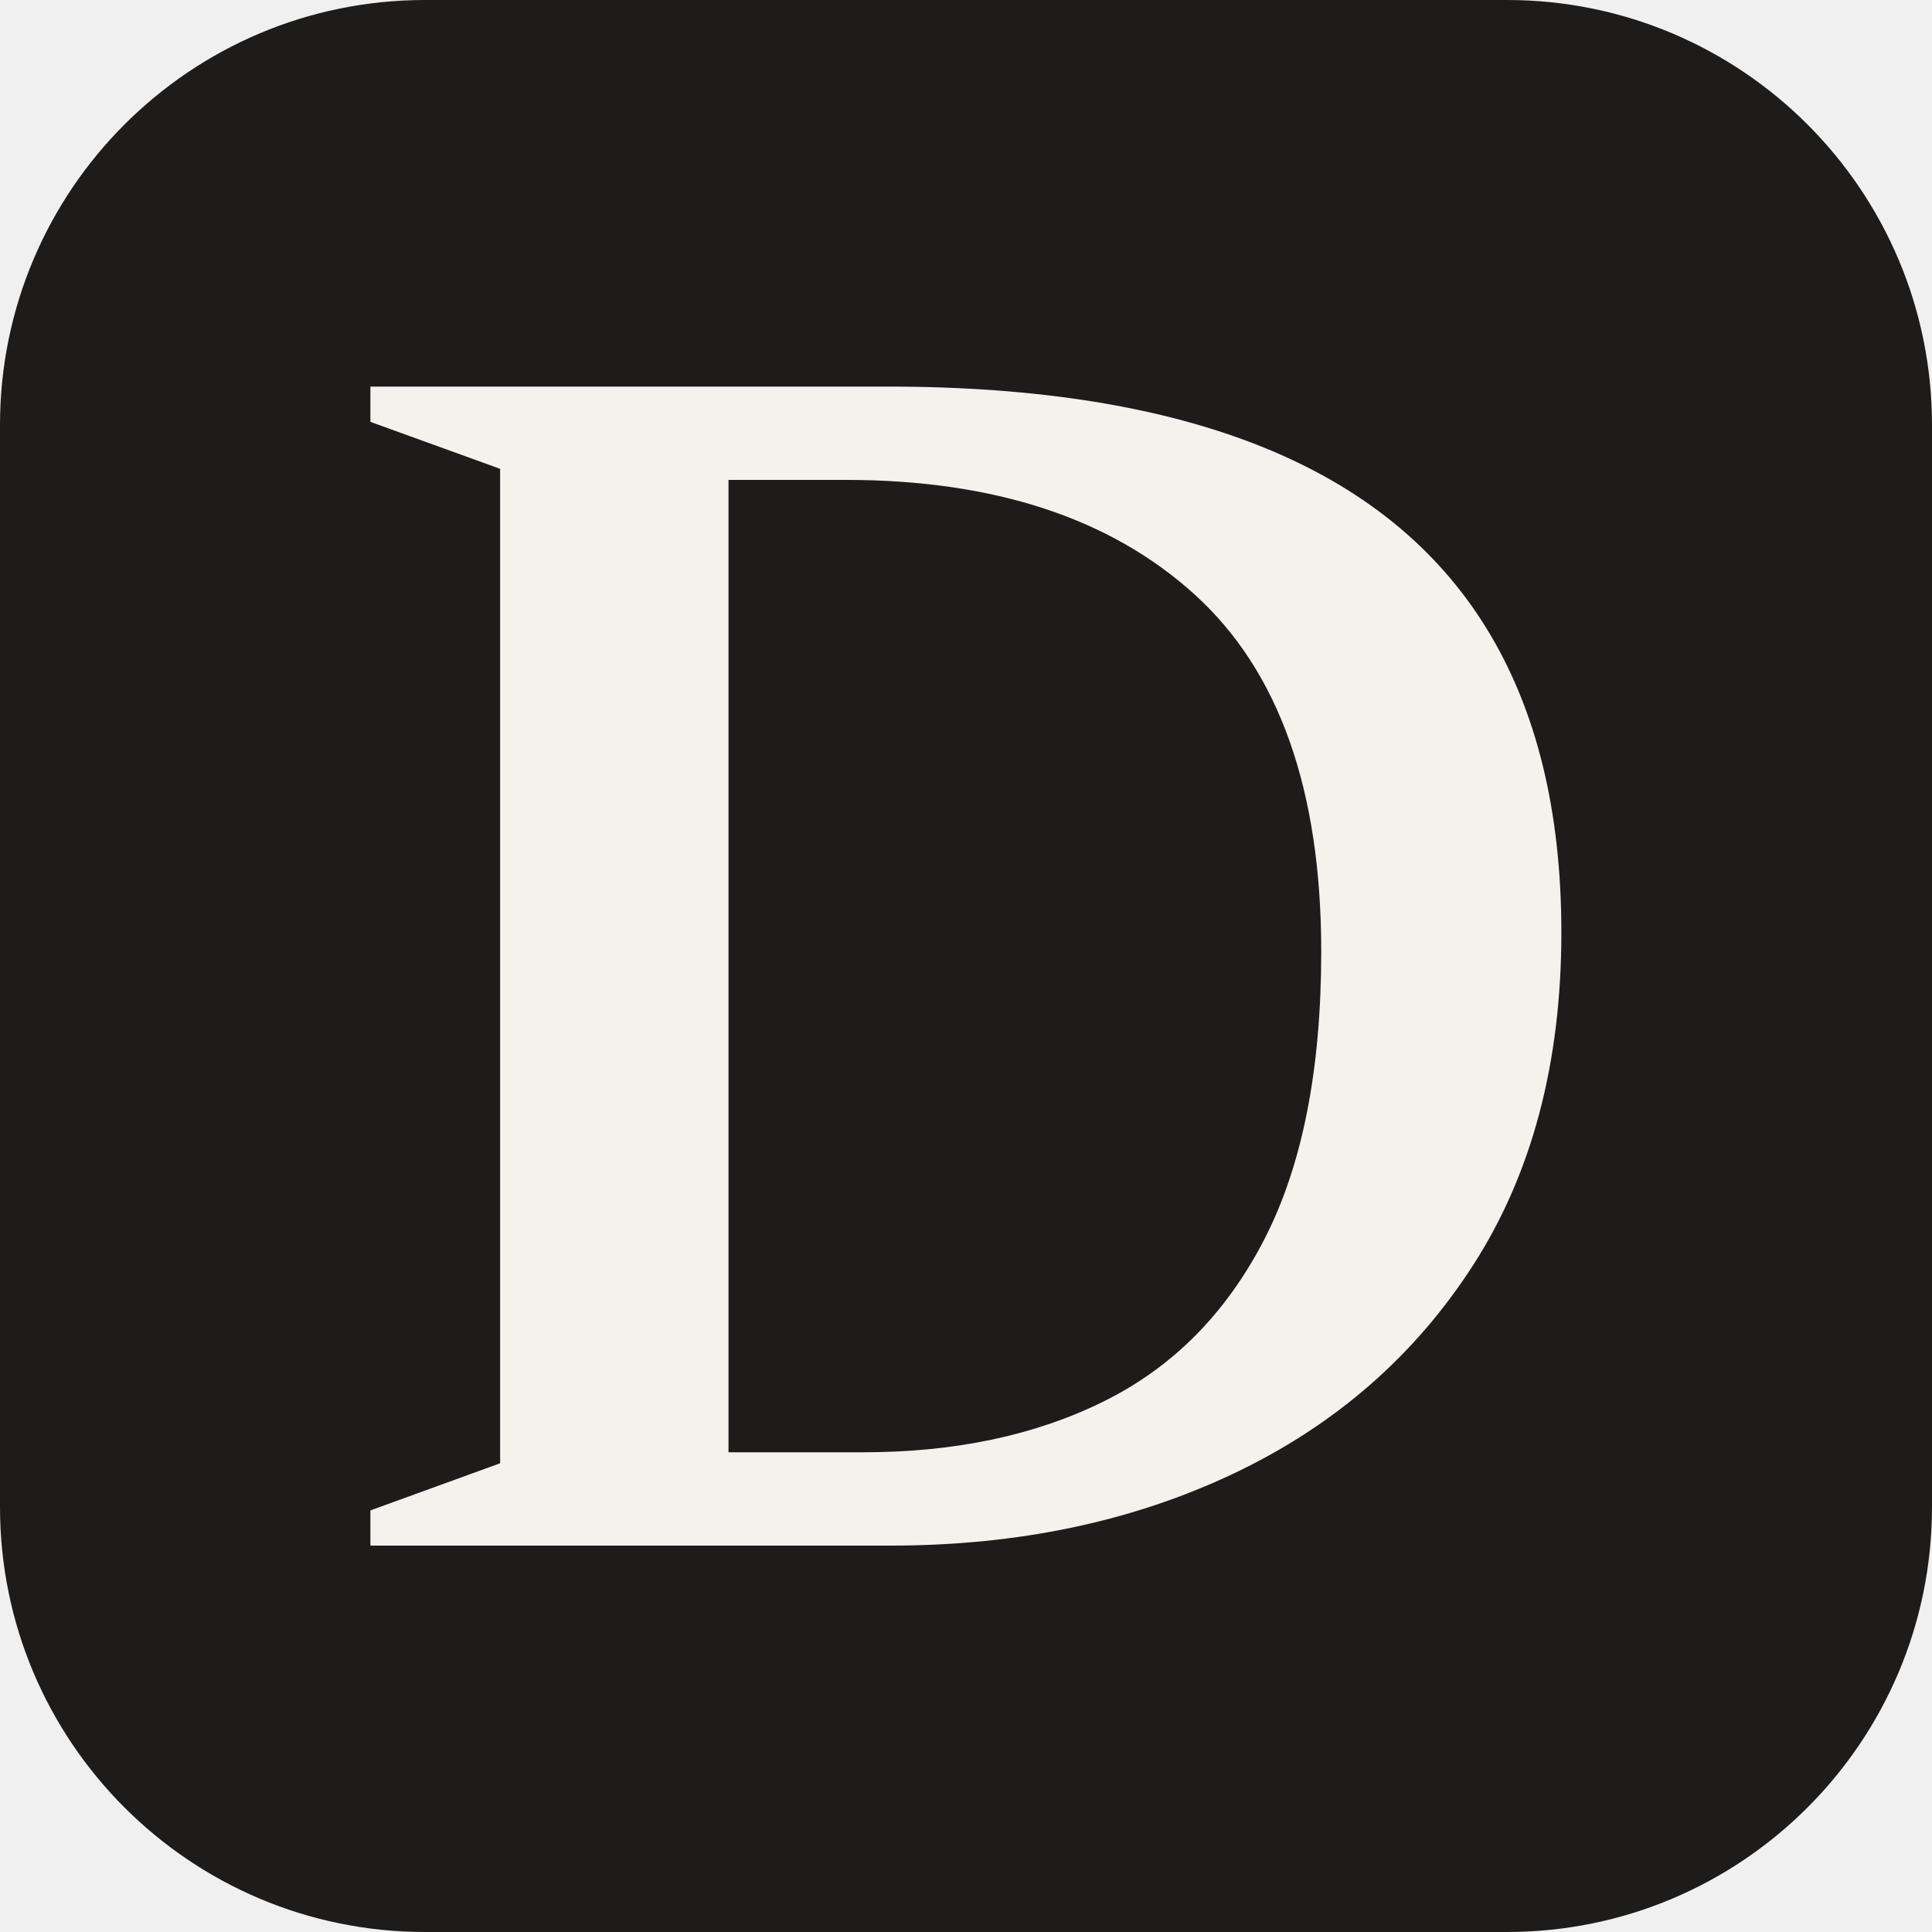
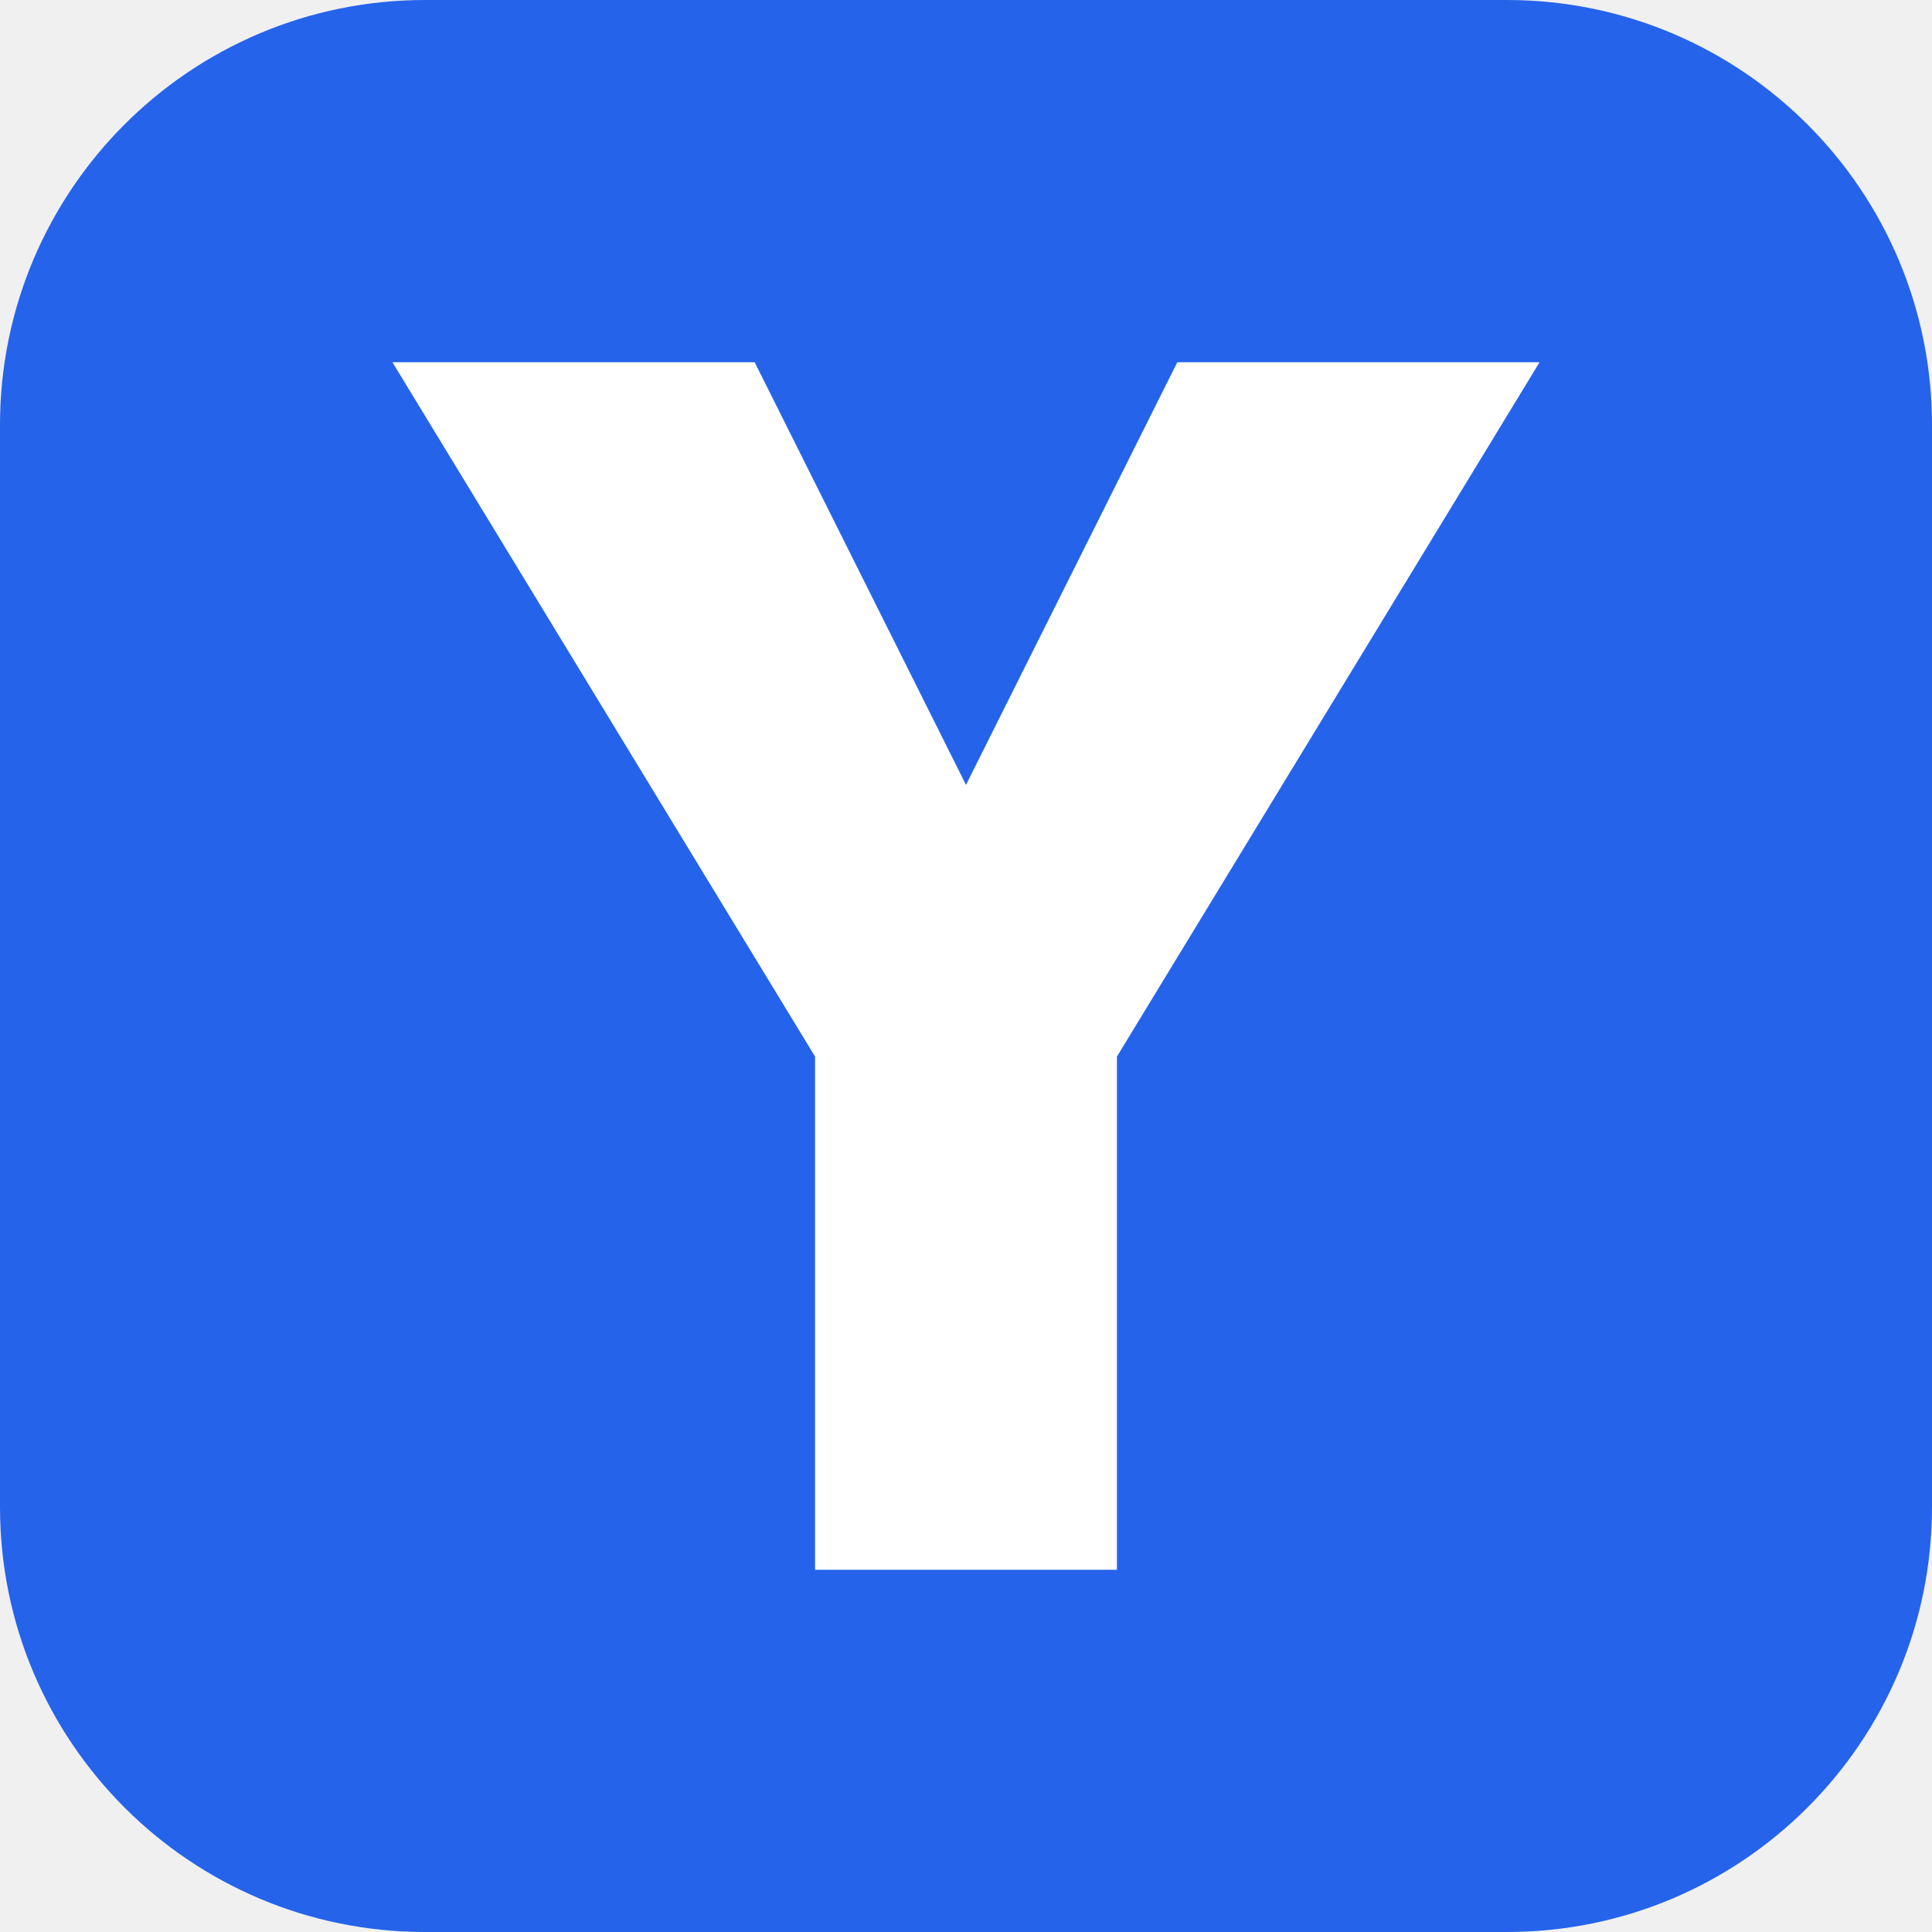
<svg xmlns="http://www.w3.org/2000/svg" viewBox="0 0 64 64">
-   <rect width="64" height="64" rx="14.08" fill="#1d1c1a" />
-   <path fill="#f4f2ed" transform="matrix(0.02844 0 0 -0.02844 10.214 51.200)" d="M1179.8 691.9Q1179.8 974 1032.5 1107.7Q885.3 1241.3 625.7 1241.3H354.9L338.3 1350H674.8Q936.6 1350 1111 1279.8Q1285.4 1209.6 1372.4 1068.2Q1459.5 926.8 1459.5 714.2Q1459.5 486.8 1357.2 327.4Q1254.8 168 1077.9 84Q900.9 0 678.3 0H338.3L354.9 108.7H646.1Q807.3 108.7 927.1 168.3Q1047 227.8 1113.4 356.5Q1179.8 485.1 1179.8 691.9ZM72.3 0V41L223.4 95.9V1254.2L72.3 1308.9V1350H489.4V0Z" />
+   <rect width="64" height="64" rx="14.08" fill="#2563eb" />
+   <path fill="#ffffff" d="M13 12H25L32 26L39 12H51L37 35V52H27V35Z" />
</svg>
